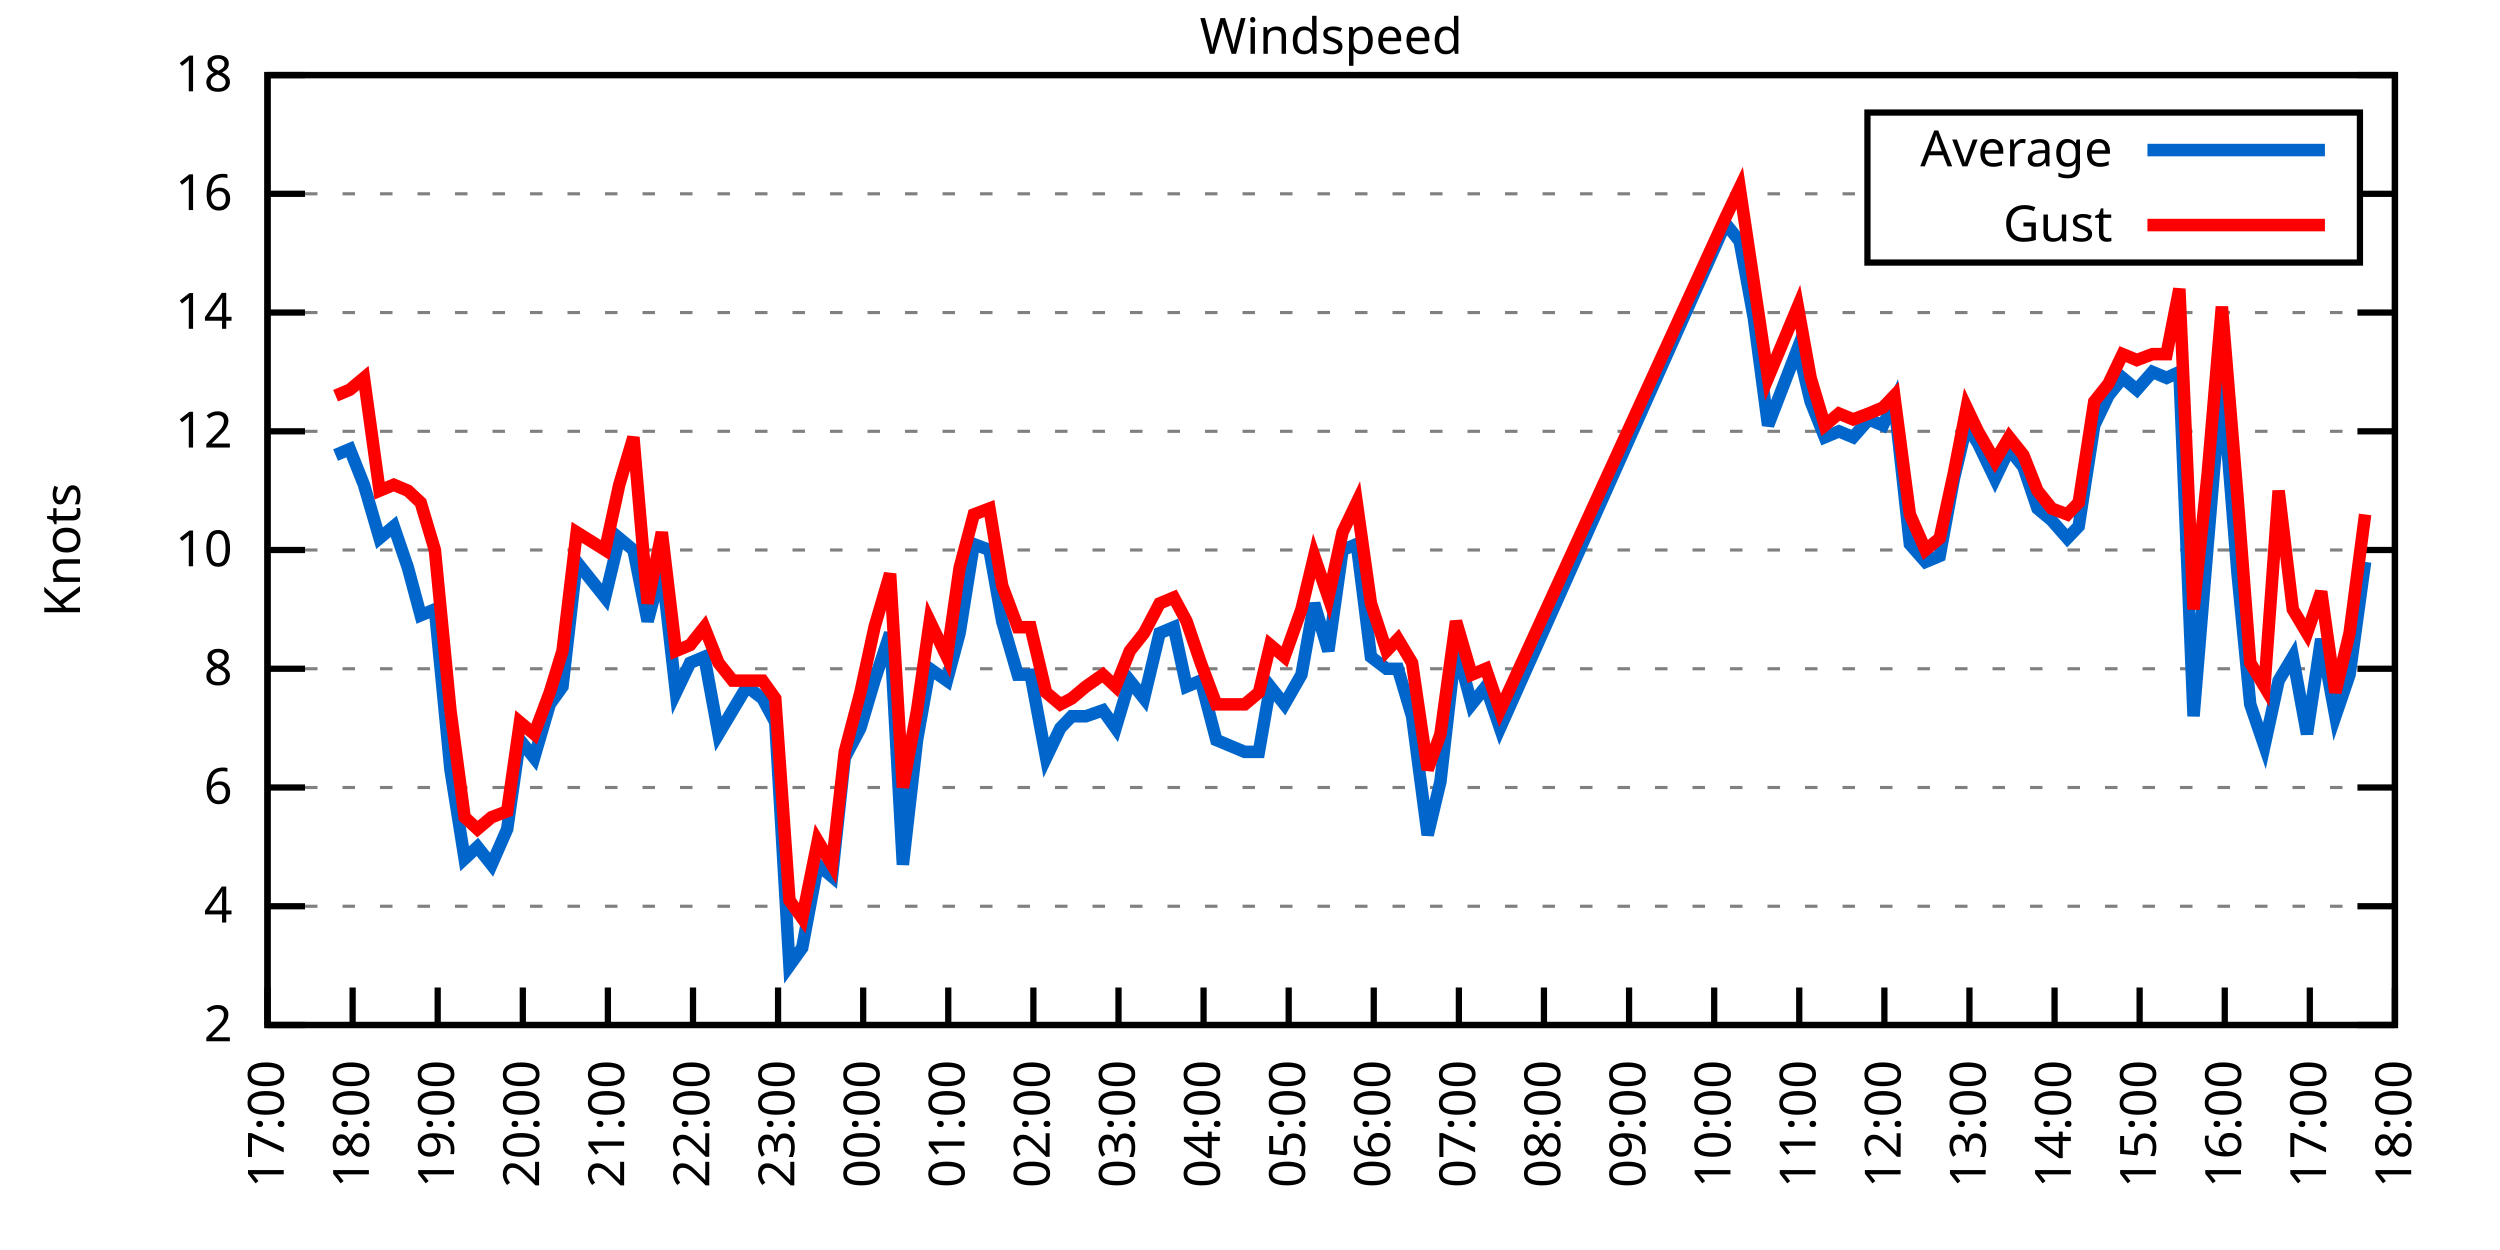
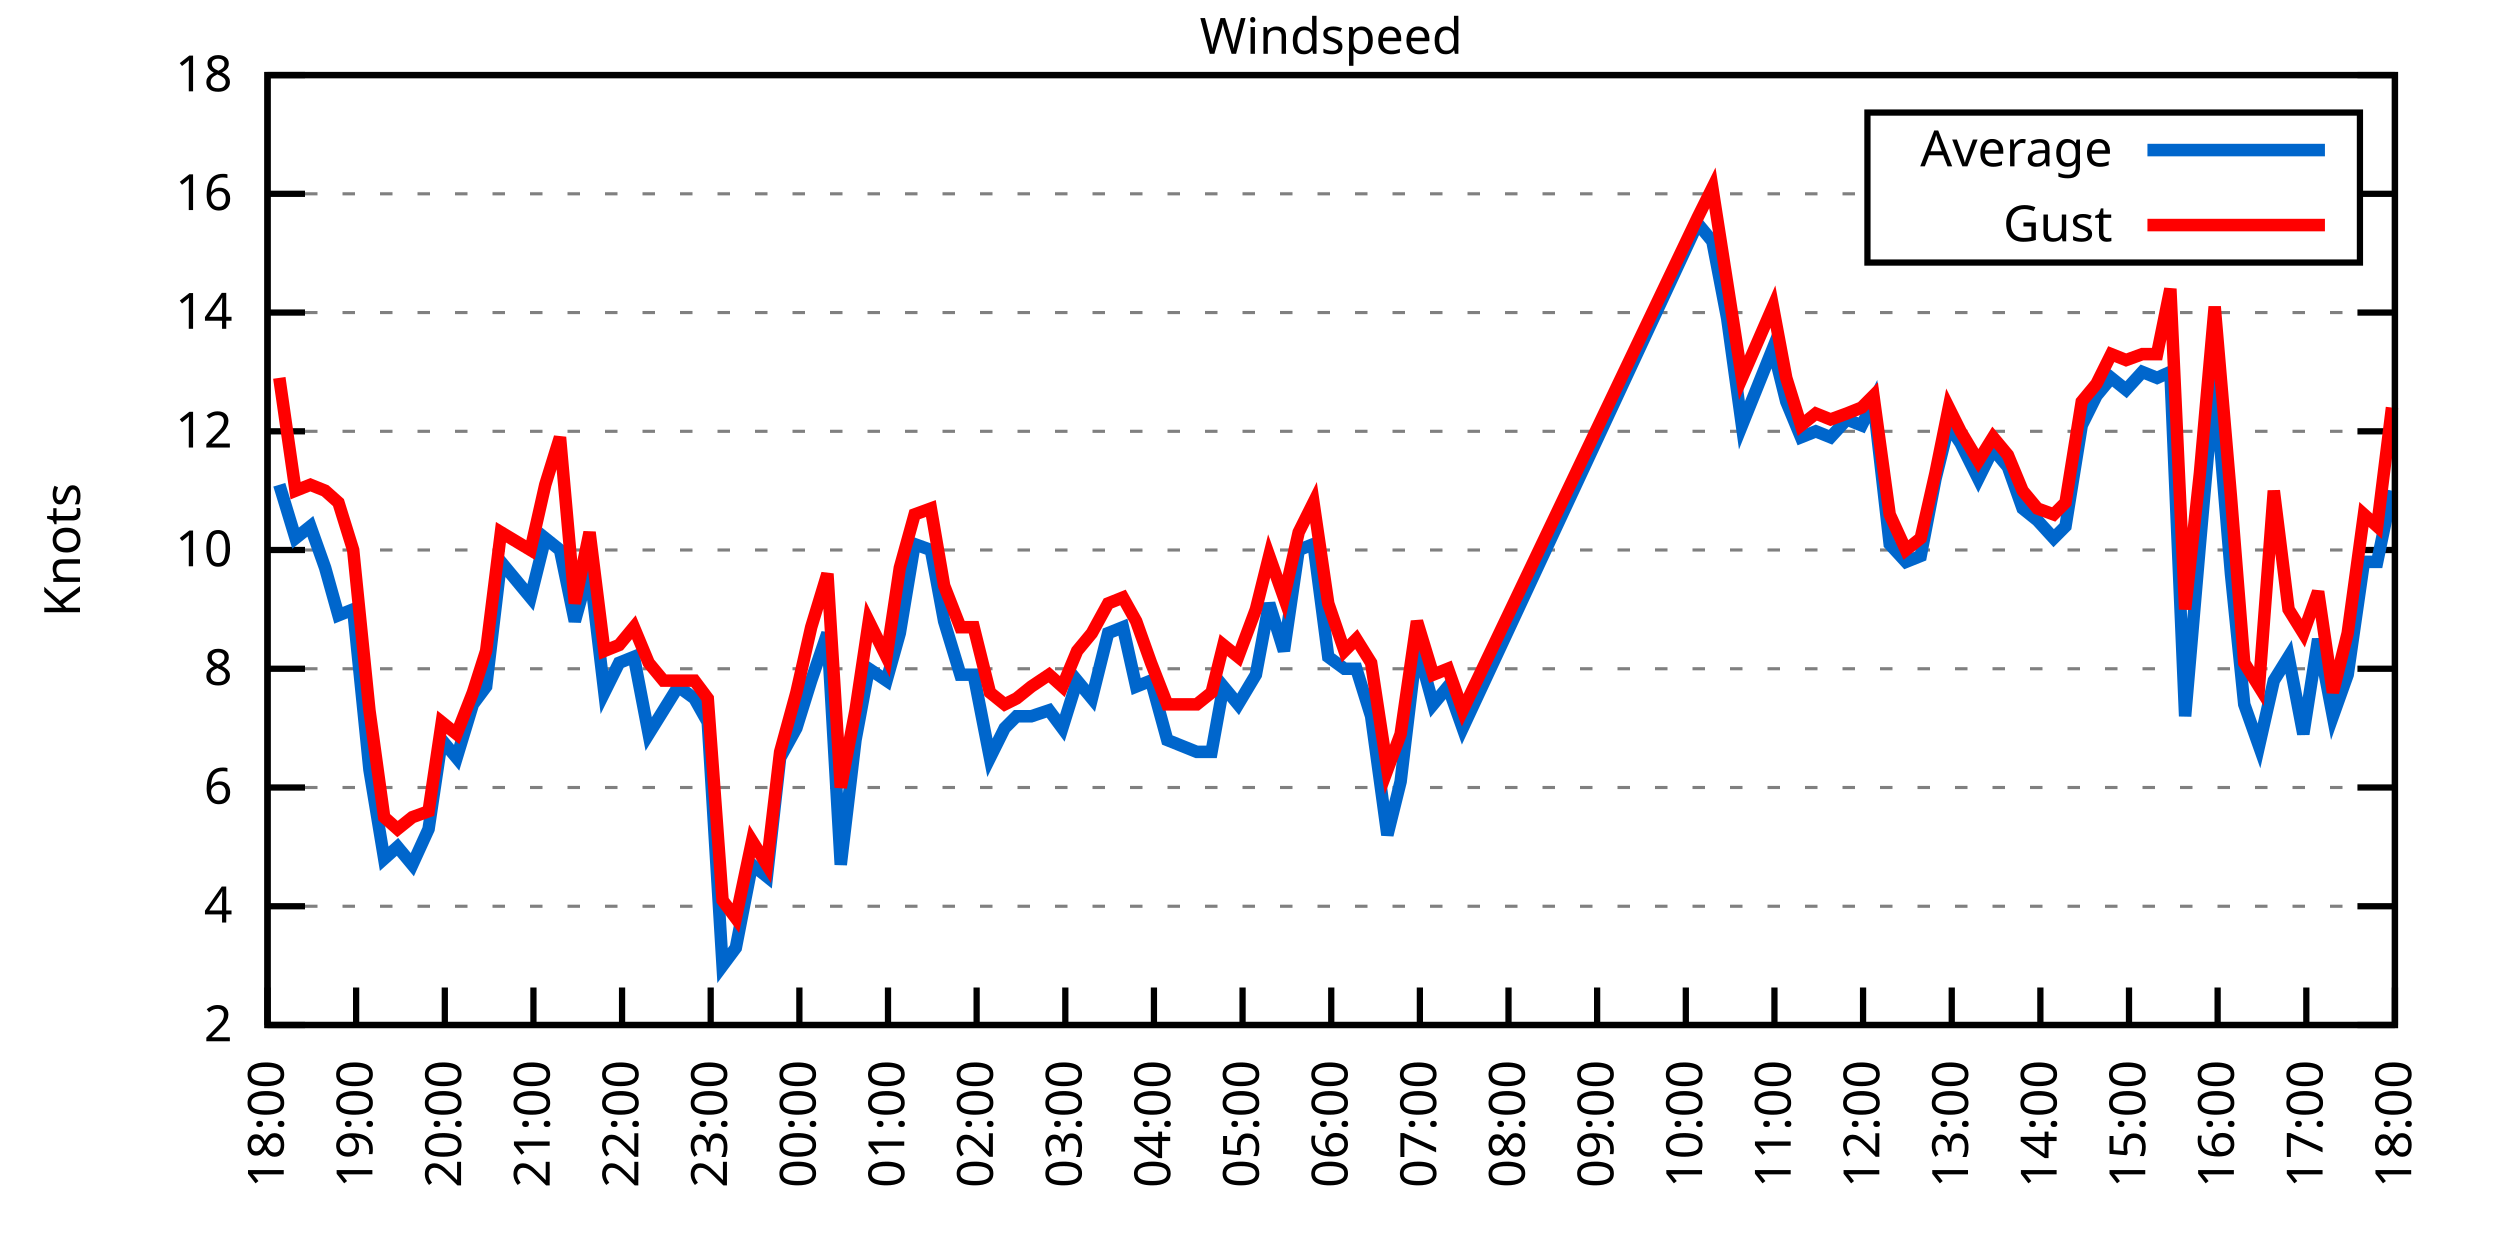
<svg xmlns="http://www.w3.org/2000/svg" xmlns:xlink="http://www.w3.org/1999/xlink" width="400" height="200" viewBox="0 0 400 200">
  <g id="gnuplot_canvas">
    <rect x="0" y="0" width="400" height="200" fill="none" />
    <defs>
      <circle id="gpDot" r="0.5" stroke-width="0.5" stroke="currentColor" />
      <path id="gpPt0" stroke-width="0.333" stroke="currentColor" d="M-1,0 h2 M0,-1 v2" />
      <path id="gpPt1" stroke-width="0.333" stroke="currentColor" d="M-1,-1 L1,1 M1,-1 L-1,1" />
      <path id="gpPt2" stroke-width="0.333" stroke="currentColor" d="M-1,0 L1,0 M0,-1 L0,1 M-1,-1 L1,1 M-1,1 L1,-1" />
      <rect id="gpPt3" stroke-width="0.333" stroke="currentColor" x="-1" y="-1" width="2" height="2" />
      <rect id="gpPt4" stroke-width="0.333" stroke="currentColor" fill="currentColor" x="-1" y="-1" width="2" height="2" />
      <circle id="gpPt5" stroke-width="0.333" stroke="currentColor" cx="0" cy="0" r="1" />
      <use xlink:href="#gpPt5" id="gpPt6" fill="currentColor" stroke="none" />
      <path id="gpPt7" stroke-width="0.333" stroke="currentColor" d="M0,-1.33 L-1.33,0.67 L1.33,0.67 z" />
      <use xlink:href="#gpPt7" id="gpPt8" fill="currentColor" stroke="none" />
      <use xlink:href="#gpPt7" id="gpPt9" stroke="currentColor" transform="rotate(180)" />
      <use xlink:href="#gpPt9" id="gpPt10" fill="currentColor" stroke="none" />
      <use xlink:href="#gpPt3" id="gpPt11" stroke="currentColor" transform="rotate(45)" />
      <use xlink:href="#gpPt11" id="gpPt12" fill="currentColor" stroke="none" />
      <path id="gpPt13" stroke-width="0.333" stroke="currentColor" d="M0,1.330 L1.265,0.411 L0.782,-1.067 L-0.782,-1.076 L-1.265,0.411 z" />
      <use xlink:href="#gpPt13" id="gpPt14" fill="currentColor" stroke="none" />
      <filter id="textbox" filterUnits="objectBoundingBox" x="0" y="0" height="1" width="1">
        <feFlood flood-color="white" flood-opacity="1" result="bgnd" />
        <feComposite in="SourceGraphic" in2="bgnd" operator="atop" />
      </filter>
      <filter id="greybox" filterUnits="objectBoundingBox" x="0" y="0" height="1" width="1">
        <feFlood flood-color="lightgrey" flood-opacity="1" result="grey" />
        <feComposite in="SourceGraphic" in2="grey" operator="atop" />
      </filter>
    </defs>
    <g fill="none" color="white" stroke="currentColor" stroke-width="1.00" stroke-linecap="butt" stroke-linejoin="miter">
</g>
    <g fill="none" color="black" stroke="currentColor" stroke-width="1.00" stroke-linecap="butt" stroke-linejoin="miter">
      <g stroke="none" shape-rendering="crispEdges">
        <polygon fill="rgb(255, 255, 255)" points="42.80,164.00 383.18,164.00 383.18,12.02 42.80,12.02 " />
      </g>
    </g>
    <g fill="none" color="black" stroke="currentColor" stroke-width="1.00" stroke-linecap="butt" stroke-linejoin="miter">
</g>
    <g fill="none" color="black" stroke="black" stroke-width="0.50" stroke-linecap="butt" stroke-linejoin="miter">
</g>
    <g fill="none" color="gray" stroke="currentColor" stroke-width="0.50" stroke-linecap="butt" stroke-linejoin="miter">
      <path stroke="gray" stroke-dasharray="2,4" class="gridline" d="M42.80,164.00 L383.19,164.00  " />
    </g>
    <g fill="none" color="gray" stroke="gray" stroke-width="1.00" stroke-linecap="butt" stroke-linejoin="miter">
</g>
    <g fill="none" color="black" stroke="currentColor" stroke-width="1.00" stroke-linecap="butt" stroke-linejoin="miter">
      <path stroke="black" d="M42.80,164.00 L48.80,164.00 M383.19,164.00 L377.19,164.00  " />
      <g transform="translate(37.20,166.60)" stroke="none" fill="black" font-family="Sans" font-size="8.00" text-anchor="end">
        <text>
          <tspan font-family="Sans"> 2</tspan>
        </text>
      </g>
    </g>
    <g fill="none" color="black" stroke="currentColor" stroke-width="1.00" stroke-linecap="butt" stroke-linejoin="miter">
</g>
    <g fill="none" color="black" stroke="black" stroke-width="0.50" stroke-linecap="butt" stroke-linejoin="miter">
</g>
    <g fill="none" color="gray" stroke="currentColor" stroke-width="0.50" stroke-linecap="butt" stroke-linejoin="miter">
      <path stroke="gray" stroke-dasharray="2,4" class="gridline" d="M42.80,145.00 L383.19,145.00  " />
    </g>
    <g fill="none" color="gray" stroke="gray" stroke-width="1.00" stroke-linecap="butt" stroke-linejoin="miter">
</g>
    <g fill="none" color="black" stroke="currentColor" stroke-width="1.00" stroke-linecap="butt" stroke-linejoin="miter">
      <path stroke="black" d="M42.80,145.00 L48.80,145.00 M383.19,145.00 L377.19,145.00  " />
      <g transform="translate(37.20,147.60)" stroke="none" fill="black" font-family="Sans" font-size="8.00" text-anchor="end">
        <text>
          <tspan font-family="Sans"> 4</tspan>
        </text>
      </g>
    </g>
    <g fill="none" color="black" stroke="currentColor" stroke-width="1.00" stroke-linecap="butt" stroke-linejoin="miter">
</g>
    <g fill="none" color="black" stroke="black" stroke-width="0.50" stroke-linecap="butt" stroke-linejoin="miter">
</g>
    <g fill="none" color="gray" stroke="currentColor" stroke-width="0.50" stroke-linecap="butt" stroke-linejoin="miter">
      <path stroke="gray" stroke-dasharray="2,4" class="gridline" d="M42.80,126.00 L383.19,126.00  " />
    </g>
    <g fill="none" color="gray" stroke="gray" stroke-width="1.00" stroke-linecap="butt" stroke-linejoin="miter">
</g>
    <g fill="none" color="black" stroke="currentColor" stroke-width="1.00" stroke-linecap="butt" stroke-linejoin="miter">
      <path stroke="black" d="M42.80,126.00 L48.80,126.00 M383.19,126.00 L377.19,126.00  " />
      <g transform="translate(37.20,128.60)" stroke="none" fill="black" font-family="Sans" font-size="8.00" text-anchor="end">
        <text>
          <tspan font-family="Sans"> 6</tspan>
        </text>
      </g>
    </g>
    <g fill="none" color="black" stroke="currentColor" stroke-width="1.00" stroke-linecap="butt" stroke-linejoin="miter">
</g>
    <g fill="none" color="black" stroke="black" stroke-width="0.50" stroke-linecap="butt" stroke-linejoin="miter">
</g>
    <g fill="none" color="gray" stroke="currentColor" stroke-width="0.50" stroke-linecap="butt" stroke-linejoin="miter">
      <path stroke="gray" stroke-dasharray="2,4" class="gridline" d="M42.80,107.00 L383.19,107.00  " />
    </g>
    <g fill="none" color="gray" stroke="gray" stroke-width="1.00" stroke-linecap="butt" stroke-linejoin="miter">
</g>
    <g fill="none" color="black" stroke="currentColor" stroke-width="1.00" stroke-linecap="butt" stroke-linejoin="miter">
      <path stroke="black" d="M42.80,107.00 L48.80,107.00 M383.19,107.00 L377.19,107.00  " />
      <g transform="translate(37.20,109.60)" stroke="none" fill="black" font-family="Sans" font-size="8.00" text-anchor="end">
        <text>
          <tspan font-family="Sans"> 8</tspan>
        </text>
      </g>
    </g>
    <g fill="none" color="black" stroke="currentColor" stroke-width="1.00" stroke-linecap="butt" stroke-linejoin="miter">
</g>
    <g fill="none" color="black" stroke="black" stroke-width="0.50" stroke-linecap="butt" stroke-linejoin="miter">
</g>
    <g fill="none" color="gray" stroke="currentColor" stroke-width="0.50" stroke-linecap="butt" stroke-linejoin="miter">
      <path stroke="gray" stroke-dasharray="2,4" class="gridline" d="M42.80,88.00 L383.19,88.00  " />
    </g>
    <g fill="none" color="gray" stroke="gray" stroke-width="1.00" stroke-linecap="butt" stroke-linejoin="miter">
</g>
    <g fill="none" color="black" stroke="currentColor" stroke-width="1.00" stroke-linecap="butt" stroke-linejoin="miter">
      <path stroke="black" d="M42.80,88.00 L48.80,88.00 M383.19,88.00 L377.19,88.00  " />
      <g transform="translate(37.20,90.60)" stroke="none" fill="black" font-family="Sans" font-size="8.00" text-anchor="end">
        <text>
          <tspan font-family="Sans"> 10</tspan>
        </text>
      </g>
    </g>
    <g fill="none" color="black" stroke="currentColor" stroke-width="1.00" stroke-linecap="butt" stroke-linejoin="miter">
</g>
    <g fill="none" color="black" stroke="black" stroke-width="0.50" stroke-linecap="butt" stroke-linejoin="miter">
</g>
    <g fill="none" color="gray" stroke="currentColor" stroke-width="0.50" stroke-linecap="butt" stroke-linejoin="miter">
      <path stroke="gray" stroke-dasharray="2,4" class="gridline" d="M42.80,69.01 L383.19,69.01  " />
    </g>
    <g fill="none" color="gray" stroke="gray" stroke-width="1.00" stroke-linecap="butt" stroke-linejoin="miter">
</g>
    <g fill="none" color="black" stroke="currentColor" stroke-width="1.00" stroke-linecap="butt" stroke-linejoin="miter">
      <path stroke="black" d="M42.80,69.01 L48.80,69.01 M383.19,69.01 L377.19,69.01  " />
      <g transform="translate(37.20,71.61)" stroke="none" fill="black" font-family="Sans" font-size="8.00" text-anchor="end">
        <text>
          <tspan font-family="Sans"> 12</tspan>
        </text>
      </g>
    </g>
    <g fill="none" color="black" stroke="currentColor" stroke-width="1.00" stroke-linecap="butt" stroke-linejoin="miter">
</g>
    <g fill="none" color="black" stroke="black" stroke-width="0.50" stroke-linecap="butt" stroke-linejoin="miter">
</g>
    <g fill="none" color="gray" stroke="currentColor" stroke-width="0.50" stroke-linecap="butt" stroke-linejoin="miter">
      <path stroke="gray" stroke-dasharray="2,4" class="gridline" d="M42.80,50.01 L383.19,50.01  " />
    </g>
    <g fill="none" color="gray" stroke="gray" stroke-width="1.00" stroke-linecap="butt" stroke-linejoin="miter">
</g>
    <g fill="none" color="black" stroke="currentColor" stroke-width="1.00" stroke-linecap="butt" stroke-linejoin="miter">
      <path stroke="black" d="M42.80,50.01 L48.80,50.01 M383.19,50.01 L377.19,50.01  " />
      <g transform="translate(37.20,52.61)" stroke="none" fill="black" font-family="Sans" font-size="8.00" text-anchor="end">
        <text>
          <tspan font-family="Sans"> 14</tspan>
        </text>
      </g>
    </g>
    <g fill="none" color="black" stroke="currentColor" stroke-width="1.00" stroke-linecap="butt" stroke-linejoin="miter">
</g>
    <g fill="none" color="black" stroke="black" stroke-width="0.50" stroke-linecap="butt" stroke-linejoin="miter">
</g>
    <g fill="none" color="gray" stroke="currentColor" stroke-width="0.50" stroke-linecap="butt" stroke-linejoin="miter">
      <path stroke="gray" stroke-dasharray="2,4" class="gridline" d="M42.80,31.01 L298.79,31.01 M377.59,31.01 L383.19,31.01  " />
    </g>
    <g fill="none" color="gray" stroke="gray" stroke-width="1.00" stroke-linecap="butt" stroke-linejoin="miter">
</g>
    <g fill="none" color="black" stroke="currentColor" stroke-width="1.00" stroke-linecap="butt" stroke-linejoin="miter">
      <path stroke="black" d="M42.80,31.01 L48.80,31.01 M383.19,31.01 L377.19,31.01  " />
      <g transform="translate(37.20,33.61)" stroke="none" fill="black" font-family="Sans" font-size="8.00" text-anchor="end">
        <text>
          <tspan font-family="Sans"> 16</tspan>
        </text>
      </g>
    </g>
    <g fill="none" color="black" stroke="currentColor" stroke-width="1.00" stroke-linecap="butt" stroke-linejoin="miter">
</g>
    <g fill="none" color="black" stroke="black" stroke-width="0.50" stroke-linecap="butt" stroke-linejoin="miter">
</g>
    <g fill="none" color="gray" stroke="currentColor" stroke-width="0.50" stroke-linecap="butt" stroke-linejoin="miter">
      <path stroke="gray" stroke-dasharray="2,4" class="gridline" d="M42.80,12.01 L383.19,12.01  " />
    </g>
    <g fill="none" color="gray" stroke="gray" stroke-width="1.00" stroke-linecap="butt" stroke-linejoin="miter">
</g>
    <g fill="none" color="black" stroke="currentColor" stroke-width="1.00" stroke-linecap="butt" stroke-linejoin="miter">
      <path stroke="black" d="M42.80,12.01 L48.80,12.01 M383.19,12.01 L377.19,12.01  " />
      <g transform="translate(37.20,14.61)" stroke="none" fill="black" font-family="Sans" font-size="8.00" text-anchor="end">
        <text>
          <tspan font-family="Sans"> 18</tspan>
        </text>
      </g>
    </g>
    <g fill="none" color="black" stroke="currentColor" stroke-width="1.00" stroke-linecap="butt" stroke-linejoin="miter">
      <path stroke="black" d="M42.80,164.00 L42.80,158.00  " />
      <g transform="translate(45.40,169.60) rotate(270.00)" stroke="none" fill="black" font-family="Sans" font-size="8.00" text-anchor="end">
        <text>
-           <tspan font-family="Sans">17:00</tspan>
-         </text>
-       </g>
-     </g>
-     <g fill="none" color="black" stroke="currentColor" stroke-width="1.00" stroke-linecap="butt" stroke-linejoin="miter">
-       <path stroke="black" d="M56.42,164.00 L56.42,158.00  " />
-       <g transform="translate(59.02,169.60) rotate(270.00)" stroke="none" fill="black" font-family="Sans" font-size="8.00" text-anchor="end">
-         <text>
          <tspan font-family="Sans">18:00</tspan>
        </text>
      </g>
    </g>
    <g fill="none" color="black" stroke="currentColor" stroke-width="1.00" stroke-linecap="butt" stroke-linejoin="miter">
-       <path stroke="black" d="M70.03,164.00 L70.03,158.00  " />
-       <g transform="translate(72.63,169.60) rotate(270.00)" stroke="none" fill="black" font-family="Sans" font-size="8.00" text-anchor="end">
+       <path stroke="black" d="M56.98,164.00 L56.98,158.00  " />
+       <g transform="translate(59.58,169.60) rotate(270.00)" stroke="none" fill="black" font-family="Sans" font-size="8.00" text-anchor="end">
        <text>
          <tspan font-family="Sans">19:00</tspan>
        </text>
      </g>
    </g>
    <g fill="none" color="black" stroke="currentColor" stroke-width="1.00" stroke-linecap="butt" stroke-linejoin="miter">
-       <path stroke="black" d="M83.65,164.00 L83.65,158.00  " />
-       <g transform="translate(86.25,169.60) rotate(270.00)" stroke="none" fill="black" font-family="Sans" font-size="8.00" text-anchor="end">
+       <path stroke="black" d="M71.17,164.00 L71.17,158.00  " />
+       <g transform="translate(73.77,169.60) rotate(270.00)" stroke="none" fill="black" font-family="Sans" font-size="8.00" text-anchor="end">
        <text>
          <tspan font-family="Sans">20:00</tspan>
        </text>
      </g>
    </g>
    <g fill="none" color="black" stroke="currentColor" stroke-width="1.00" stroke-linecap="butt" stroke-linejoin="miter">
-       <path stroke="black" d="M97.26,164.00 L97.26,158.00  " />
-       <g transform="translate(99.86,169.60) rotate(270.00)" stroke="none" fill="black" font-family="Sans" font-size="8.00" text-anchor="end">
+       <path stroke="black" d="M85.35,164.00 L85.35,158.00  " />
+       <g transform="translate(87.95,169.60) rotate(270.00)" stroke="none" fill="black" font-family="Sans" font-size="8.00" text-anchor="end">
        <text>
          <tspan font-family="Sans">21:00</tspan>
        </text>
      </g>
    </g>
    <g fill="none" color="black" stroke="currentColor" stroke-width="1.00" stroke-linecap="butt" stroke-linejoin="miter">
-       <path stroke="black" d="M110.88,164.00 L110.88,158.00  " />
-       <g transform="translate(113.48,169.60) rotate(270.00)" stroke="none" fill="black" font-family="Sans" font-size="8.00" text-anchor="end">
+       <path stroke="black" d="M99.53,164.00 L99.53,158.00  " />
+       <g transform="translate(102.13,169.60) rotate(270.00)" stroke="none" fill="black" font-family="Sans" font-size="8.00" text-anchor="end">
        <text>
          <tspan font-family="Sans">22:00</tspan>
        </text>
      </g>
    </g>
    <g fill="none" color="black" stroke="currentColor" stroke-width="1.00" stroke-linecap="butt" stroke-linejoin="miter">
-       <path stroke="black" d="M124.49,164.00 L124.49,158.00  " />
-       <g transform="translate(127.09,169.60) rotate(270.00)" stroke="none" fill="black" font-family="Sans" font-size="8.00" text-anchor="end">
+       <path stroke="black" d="M113.71,164.00 L113.71,158.00  " />
+       <g transform="translate(116.31,169.60) rotate(270.00)" stroke="none" fill="black" font-family="Sans" font-size="8.00" text-anchor="end">
        <text>
          <tspan font-family="Sans">23:00</tspan>
        </text>
      </g>
    </g>
    <g fill="none" color="black" stroke="currentColor" stroke-width="1.00" stroke-linecap="butt" stroke-linejoin="miter">
-       <path stroke="black" d="M138.11,164.00 L138.11,158.00  " />
-       <g transform="translate(140.71,169.60) rotate(270.00)" stroke="none" fill="black" font-family="Sans" font-size="8.00" text-anchor="end">
+       <path stroke="black" d="M127.90,164.00 L127.90,158.00  " />
+       <g transform="translate(130.50,169.60) rotate(270.00)" stroke="none" fill="black" font-family="Sans" font-size="8.00" text-anchor="end">
        <text>
          <tspan font-family="Sans">00:00</tspan>
        </text>
      </g>
    </g>
    <g fill="none" color="black" stroke="currentColor" stroke-width="1.00" stroke-linecap="butt" stroke-linejoin="miter">
-       <path stroke="black" d="M151.72,164.00 L151.72,158.00  " />
-       <g transform="translate(154.32,169.60) rotate(270.00)" stroke="none" fill="black" font-family="Sans" font-size="8.00" text-anchor="end">
+       <path stroke="black" d="M142.08,164.00 L142.08,158.00  " />
+       <g transform="translate(144.68,169.60) rotate(270.00)" stroke="none" fill="black" font-family="Sans" font-size="8.00" text-anchor="end">
        <text>
          <tspan font-family="Sans">01:00</tspan>
        </text>
      </g>
    </g>
    <g fill="none" color="black" stroke="currentColor" stroke-width="1.00" stroke-linecap="butt" stroke-linejoin="miter">
-       <path stroke="black" d="M165.34,164.00 L165.34,158.00  " />
-       <g transform="translate(167.94,169.60) rotate(270.00)" stroke="none" fill="black" font-family="Sans" font-size="8.00" text-anchor="end">
+       <path stroke="black" d="M156.26,164.00 L156.26,158.00  " />
+       <g transform="translate(158.86,169.60) rotate(270.00)" stroke="none" fill="black" font-family="Sans" font-size="8.00" text-anchor="end">
        <text>
          <tspan font-family="Sans">02:00</tspan>
        </text>
      </g>
    </g>
    <g fill="none" color="black" stroke="currentColor" stroke-width="1.00" stroke-linecap="butt" stroke-linejoin="miter">
-       <path stroke="black" d="M178.96,164.00 L178.96,158.00  " />
-       <g transform="translate(181.56,169.60) rotate(270.00)" stroke="none" fill="black" font-family="Sans" font-size="8.00" text-anchor="end">
+       <path stroke="black" d="M170.45,164.00 L170.45,158.00  " />
+       <g transform="translate(173.05,169.60) rotate(270.00)" stroke="none" fill="black" font-family="Sans" font-size="8.00" text-anchor="end">
        <text>
          <tspan font-family="Sans">03:00</tspan>
        </text>
      </g>
    </g>
    <g fill="none" color="black" stroke="currentColor" stroke-width="1.00" stroke-linecap="butt" stroke-linejoin="miter">
-       <path stroke="black" d="M192.57,164.00 L192.57,158.00  " />
-       <g transform="translate(195.17,169.60) rotate(270.00)" stroke="none" fill="black" font-family="Sans" font-size="8.00" text-anchor="end">
+       <path stroke="black" d="M184.63,164.00 L184.63,158.00  " />
+       <g transform="translate(187.23,169.60) rotate(270.00)" stroke="none" fill="black" font-family="Sans" font-size="8.00" text-anchor="end">
        <text>
          <tspan font-family="Sans">04:00</tspan>
        </text>
      </g>
    </g>
    <g fill="none" color="black" stroke="currentColor" stroke-width="1.00" stroke-linecap="butt" stroke-linejoin="miter">
-       <path stroke="black" d="M206.19,164.00 L206.19,158.00  " />
-       <g transform="translate(208.79,169.60) rotate(270.00)" stroke="none" fill="black" font-family="Sans" font-size="8.00" text-anchor="end">
+       <path stroke="black" d="M198.81,164.00 L198.81,158.00  " />
+       <g transform="translate(201.41,169.60) rotate(270.00)" stroke="none" fill="black" font-family="Sans" font-size="8.00" text-anchor="end">
        <text>
          <tspan font-family="Sans">05:00</tspan>
        </text>
      </g>
    </g>
    <g fill="none" color="black" stroke="currentColor" stroke-width="1.00" stroke-linecap="butt" stroke-linejoin="miter">
-       <path stroke="black" d="M219.80,164.00 L219.80,158.00  " />
-       <g transform="translate(222.40,169.60) rotate(270.00)" stroke="none" fill="black" font-family="Sans" font-size="8.00" text-anchor="end">
+       <path stroke="black" d="M213.00,164.00 L213.00,158.00  " />
+       <g transform="translate(215.60,169.60) rotate(270.00)" stroke="none" fill="black" font-family="Sans" font-size="8.00" text-anchor="end">
        <text>
          <tspan font-family="Sans">06:00</tspan>
        </text>
      </g>
    </g>
    <g fill="none" color="black" stroke="currentColor" stroke-width="1.00" stroke-linecap="butt" stroke-linejoin="miter">
-       <path stroke="black" d="M233.42,164.00 L233.42,158.00  " />
-       <g transform="translate(236.02,169.60) rotate(270.00)" stroke="none" fill="black" font-family="Sans" font-size="8.00" text-anchor="end">
+       <path stroke="black" d="M227.18,164.00 L227.18,158.00  " />
+       <g transform="translate(229.78,169.60) rotate(270.00)" stroke="none" fill="black" font-family="Sans" font-size="8.00" text-anchor="end">
        <text>
          <tspan font-family="Sans">07:00</tspan>
        </text>
      </g>
    </g>
    <g fill="none" color="black" stroke="currentColor" stroke-width="1.00" stroke-linecap="butt" stroke-linejoin="miter">
-       <path stroke="black" d="M247.03,164.00 L247.03,158.00  " />
-       <g transform="translate(249.63,169.60) rotate(270.00)" stroke="none" fill="black" font-family="Sans" font-size="8.00" text-anchor="end">
+       <path stroke="black" d="M241.36,164.00 L241.36,158.00  " />
+       <g transform="translate(243.96,169.60) rotate(270.00)" stroke="none" fill="black" font-family="Sans" font-size="8.00" text-anchor="end">
        <text>
          <tspan font-family="Sans">08:00</tspan>
        </text>
      </g>
    </g>
    <g fill="none" color="black" stroke="currentColor" stroke-width="1.00" stroke-linecap="butt" stroke-linejoin="miter">
-       <path stroke="black" d="M260.65,164.00 L260.65,158.00  " />
-       <g transform="translate(263.25,169.60) rotate(270.00)" stroke="none" fill="black" font-family="Sans" font-size="8.00" text-anchor="end">
+       <path stroke="black" d="M255.54,164.00 L255.54,158.00  " />
+       <g transform="translate(258.14,169.60) rotate(270.00)" stroke="none" fill="black" font-family="Sans" font-size="8.00" text-anchor="end">
        <text>
          <tspan font-family="Sans">09:00</tspan>
        </text>
      </g>
    </g>
    <g fill="none" color="black" stroke="currentColor" stroke-width="1.00" stroke-linecap="butt" stroke-linejoin="miter">
-       <path stroke="black" d="M274.27,164.00 L274.27,158.00  " />
-       <g transform="translate(276.87,169.60) rotate(270.00)" stroke="none" fill="black" font-family="Sans" font-size="8.00" text-anchor="end">
+       <path stroke="black" d="M269.73,164.00 L269.73,158.00  " />
+       <g transform="translate(272.33,169.60) rotate(270.00)" stroke="none" fill="black" font-family="Sans" font-size="8.00" text-anchor="end">
        <text>
          <tspan font-family="Sans">10:00</tspan>
        </text>
      </g>
    </g>
    <g fill="none" color="black" stroke="currentColor" stroke-width="1.00" stroke-linecap="butt" stroke-linejoin="miter">
-       <path stroke="black" d="M287.88,164.00 L287.88,158.00  " />
-       <g transform="translate(290.48,169.60) rotate(270.00)" stroke="none" fill="black" font-family="Sans" font-size="8.00" text-anchor="end">
+       <path stroke="black" d="M283.91,164.00 L283.91,158.00  " />
+       <g transform="translate(286.51,169.60) rotate(270.00)" stroke="none" fill="black" font-family="Sans" font-size="8.00" text-anchor="end">
        <text>
          <tspan font-family="Sans">11:00</tspan>
        </text>
      </g>
    </g>
    <g fill="none" color="black" stroke="currentColor" stroke-width="1.00" stroke-linecap="butt" stroke-linejoin="miter">
-       <path stroke="black" d="M301.50,164.00 L301.50,158.00  " />
-       <g transform="translate(304.10,169.60) rotate(270.00)" stroke="none" fill="black" font-family="Sans" font-size="8.00" text-anchor="end">
+       <path stroke="black" d="M298.09,164.00 L298.09,158.00  " />
+       <g transform="translate(300.69,169.60) rotate(270.00)" stroke="none" fill="black" font-family="Sans" font-size="8.00" text-anchor="end">
        <text>
          <tspan font-family="Sans">12:00</tspan>
        </text>
      </g>
    </g>
    <g fill="none" color="black" stroke="currentColor" stroke-width="1.00" stroke-linecap="butt" stroke-linejoin="miter">
-       <path stroke="black" d="M315.11,164.00 L315.11,158.00  " />
-       <g transform="translate(317.71,169.60) rotate(270.00)" stroke="none" fill="black" font-family="Sans" font-size="8.00" text-anchor="end">
+       <path stroke="black" d="M312.28,164.00 L312.28,158.00  " />
+       <g transform="translate(314.88,169.60) rotate(270.00)" stroke="none" fill="black" font-family="Sans" font-size="8.00" text-anchor="end">
        <text>
          <tspan font-family="Sans">13:00</tspan>
        </text>
      </g>
    </g>
    <g fill="none" color="black" stroke="currentColor" stroke-width="1.00" stroke-linecap="butt" stroke-linejoin="miter">
-       <path stroke="black" d="M328.73,164.00 L328.73,158.00  " />
-       <g transform="translate(331.33,169.60) rotate(270.00)" stroke="none" fill="black" font-family="Sans" font-size="8.00" text-anchor="end">
+       <path stroke="black" d="M326.46,164.00 L326.46,158.00  " />
+       <g transform="translate(329.06,169.60) rotate(270.00)" stroke="none" fill="black" font-family="Sans" font-size="8.00" text-anchor="end">
        <text>
          <tspan font-family="Sans">14:00</tspan>
        </text>
      </g>
    </g>
    <g fill="none" color="black" stroke="currentColor" stroke-width="1.00" stroke-linecap="butt" stroke-linejoin="miter">
-       <path stroke="black" d="M342.34,164.00 L342.34,158.00  " />
-       <g transform="translate(344.94,169.60) rotate(270.00)" stroke="none" fill="black" font-family="Sans" font-size="8.00" text-anchor="end">
+       <path stroke="black" d="M340.64,164.00 L340.64,158.00  " />
+       <g transform="translate(343.24,169.60) rotate(270.00)" stroke="none" fill="black" font-family="Sans" font-size="8.00" text-anchor="end">
        <text>
          <tspan font-family="Sans">15:00</tspan>
        </text>
      </g>
    </g>
    <g fill="none" color="black" stroke="currentColor" stroke-width="1.00" stroke-linecap="butt" stroke-linejoin="miter">
-       <path stroke="black" d="M355.96,164.00 L355.96,158.00  " />
-       <g transform="translate(358.56,169.60) rotate(270.00)" stroke="none" fill="black" font-family="Sans" font-size="8.00" text-anchor="end">
+       <path stroke="black" d="M354.82,164.00 L354.82,158.00  " />
+       <g transform="translate(357.42,169.60) rotate(270.00)" stroke="none" fill="black" font-family="Sans" font-size="8.00" text-anchor="end">
        <text>
          <tspan font-family="Sans">16:00</tspan>
        </text>
      </g>
    </g>
    <g fill="none" color="black" stroke="currentColor" stroke-width="1.00" stroke-linecap="butt" stroke-linejoin="miter">
-       <path stroke="black" d="M369.57,164.00 L369.57,158.00  " />
-       <g transform="translate(372.17,169.60) rotate(270.00)" stroke="none" fill="black" font-family="Sans" font-size="8.00" text-anchor="end">
+       <path stroke="black" d="M369.01,164.00 L369.01,158.00  " />
+       <g transform="translate(371.61,169.60) rotate(270.00)" stroke="none" fill="black" font-family="Sans" font-size="8.00" text-anchor="end">
        <text>
          <tspan font-family="Sans">17:00</tspan>
        </text>
      </g>
    </g>
    <g fill="none" color="black" stroke="currentColor" stroke-width="1.00" stroke-linecap="butt" stroke-linejoin="miter">
      <path stroke="black" d="M383.19,164.00 L383.19,158.00  " />
      <g transform="translate(385.79,169.60) rotate(270.00)" stroke="none" fill="black" font-family="Sans" font-size="8.00" text-anchor="end">
        <text>
          <tspan font-family="Sans">18:00</tspan>
        </text>
      </g>
    </g>
    <g fill="none" color="black" stroke="currentColor" stroke-width="1.00" stroke-linecap="butt" stroke-linejoin="miter">
</g>
    <g fill="none" color="black" stroke="currentColor" stroke-width="1.00" stroke-linecap="butt" stroke-linejoin="miter">
      <path stroke="black" d="M42.80,12.01 L42.80,164.00 L383.19,164.00 L383.19,12.01 L42.80,12.01 Z  " />
    </g>
    <g fill="none" color="black" stroke="currentColor" stroke-width="1.00" stroke-linecap="butt" stroke-linejoin="miter">
</g>
    <g fill="none" color="black" stroke="currentColor" stroke-width="1.00" stroke-linecap="butt" stroke-linejoin="miter">
      <path stroke="black" d="M298.79,42.01 L298.79,18.01 L377.59,18.01 L377.59,42.01 L298.79,42.01 Z  " />
    </g>
    <g id="Windspeed_plot_1">
      <g fill="none" color="white" stroke="black" stroke-width="2.00" stroke-linecap="butt" stroke-linejoin="miter">
</g>
      <g fill="none" color="black" stroke="currentColor" stroke-width="2.00" stroke-linecap="butt" stroke-linejoin="miter">
        <g transform="translate(337.99,26.61)" stroke="none" fill="black" font-family="Sans" font-size="8.00" text-anchor="end">
          <text>
            <tspan font-family="Sans">Average</tspan>
          </text>
        </g>
      </g>
      <g fill="none" color="black" stroke="currentColor" stroke-width="2.00" stroke-linecap="butt" stroke-linejoin="miter">
-         <path stroke="rgb(  0, 102, 204)" d="M343.59,24.01 L371.99,24.01 M53.69,72.81 L55.96,71.86 L58.23,77.56 L60.73,86.11 L63.00,84.21 L65.27,90.85   L67.31,98.45 L69.58,97.50 L72.07,123.15 L74.34,137.40 L76.39,135.50 L78.65,138.35 L81.15,132.65 L83.19,118.40   L85.46,121.25 L87.96,112.70 L90.00,109.85 L92.27,89.90 L96.81,95.60 L99.08,86.11 L101.35,88.00 L103.62,99.40   L105.89,90.85 L108.15,110.80 L110.42,106.05 L112.69,105.10 L114.96,117.45 L117.23,113.65 L119.50,109.85 L122.00,111.75   L124.04,115.55 L126.31,154.50 L128.35,151.65 L130.85,138.35 L133.12,140.25 L135.16,121.25 L137.66,116.50 L139.92,108.90   L142.42,101.30 L144.46,138.35 L146.73,118.40 L148.77,107.00 L151.50,108.90 L153.54,101.30 L155.81,87.06 L158.31,88.00   L160.35,99.40 L162.84,107.95 L164.89,107.95 L167.38,121.25 L169.65,116.50 L171.47,114.60 L173.74,114.60 L176.46,113.65   L178.50,116.50 L180.77,108.90 L183.04,111.75 L185.54,101.30 L187.81,100.35 L189.85,109.85 L192.12,108.90 L194.61,118.40   L199.15,120.30 L201.42,120.30 L203.24,109.85 L205.51,112.70 L208.23,107.95 L210.27,96.55 L212.54,104.15 L214.81,88.00   L217.08,87.06 L219.35,105.10 L221.85,107.00 L223.66,107.00 L225.93,114.60 L228.43,133.60 L230.47,125.05 L232.96,103.20   L235.46,112.70 L237.73,109.85 L240.00,116.50 L276.08,35.76 L278.35,38.61 L280.62,50.96 L282.89,68.06 L287.65,55.71   L289.70,64.26 L291.97,69.96 L294.23,69.01 L296.50,69.96 L299.00,67.11 L301.27,68.06 L303.08,64.26 L305.58,87.06   L308.08,89.90 L310.35,88.95 L312.62,76.61 L314.66,68.06 L316.47,70.91 L319.20,76.61 L321.47,71.86 L323.74,74.71   L326.00,81.36 L328.27,83.26 L330.77,86.11 L332.59,84.21 L335.08,68.06 L337.35,63.31 L339.62,60.46 L341.89,62.36   L344.39,59.51 L346.65,60.46 L348.70,59.51 L350.97,114.60 L353.24,87.06 L355.50,60.46 L358.00,91.80 L360.04,112.70   L362.31,119.35 L364.58,108.90 L366.85,105.10 L369.12,117.45 L371.39,102.25 L373.66,114.60 L375.93,107.95 L378.42,89.90    " />
+         <path stroke="rgb(  0, 102, 204)" d="M343.59,24.01 L371.99,24.01 M44.69,77.56 L47.29,86.11 L49.66,84.21 L52.02,90.85 L54.15,98.45 L56.51,97.50   L59.11,123.15 L61.47,137.40 L63.60,135.50 L65.97,138.35 L68.57,132.65 L70.69,118.40 L73.06,121.25 L75.66,112.70   L77.78,109.85 L80.15,89.90 L84.88,95.60 L87.24,86.11 L89.60,88.00 L91.97,99.40 L94.33,90.85 L96.70,110.80   L99.06,106.05 L101.42,105.10 L103.79,117.45 L106.15,113.65 L108.51,109.85 L111.11,111.75 L113.24,115.55 L115.61,154.50   L117.73,151.65 L120.33,138.35 L122.70,140.25 L124.82,121.25 L127.42,116.50 L129.79,108.90 L132.39,101.30 L134.52,138.35   L136.88,118.40 L139.01,107.00 L141.84,108.90 L143.97,101.30 L146.34,87.06 L148.94,88.00 L151.06,99.40 L153.66,107.95   L155.79,107.95 L158.39,121.25 L160.75,116.50 L162.65,114.60 L165.01,114.60 L167.85,113.65 L169.97,116.50 L172.34,108.90   L174.70,111.75 L177.30,101.30 L179.67,100.35 L181.79,109.85 L184.16,108.90 L186.76,118.40 L191.48,120.30 L193.85,120.30   L195.74,109.85 L198.10,112.70 L200.94,107.95 L203.07,96.55 L205.43,104.15 L207.79,88.00 L210.16,87.06 L212.52,105.10   L215.12,107.00 L217.01,107.00 L219.38,114.60 L221.98,133.60 L224.10,125.05 L226.71,103.20 L229.31,112.70 L231.67,109.85   L234.03,116.50 L271.62,35.76 L273.98,38.61 L276.35,50.96 L278.71,68.06 L283.67,55.71 L285.80,64.26 L288.16,69.96   L290.53,69.01 L292.89,69.96 L295.49,67.11 L297.86,68.06 L299.75,64.26 L302.35,87.06 L304.95,89.90 L307.31,88.95   L309.68,76.61 L311.80,68.06 L313.69,70.91 L316.53,76.61 L318.89,71.86 L321.26,74.71 L323.62,81.36 L325.99,83.26   L328.59,86.11 L330.48,84.21 L333.08,68.06 L335.44,63.31 L337.80,60.46 L340.17,62.36 L342.77,59.51 L345.13,60.46   L347.26,59.51 L349.62,114.60 L351.99,87.06 L354.35,60.46 L356.95,91.80 L359.08,112.70 L361.44,119.35 L363.81,108.90   L366.17,105.10 L368.53,117.45 L370.90,102.25 L373.26,114.60 L375.63,107.95 L378.23,89.90 L380.35,89.90 L382.72,78.51    " />
      </g>
    </g>
    <g id="Windspeed_plot_2">
      <g fill="none" color="black" stroke="currentColor" stroke-width="2.00" stroke-linecap="butt" stroke-linejoin="miter">
        <g transform="translate(337.99,38.61)" stroke="none" fill="black" font-family="Sans" font-size="8.00" text-anchor="end">
          <text>
            <tspan font-family="Sans">Gust</tspan>
          </text>
        </g>
      </g>
      <g fill="none" color="black" stroke="currentColor" stroke-width="2.00" stroke-linecap="butt" stroke-linejoin="miter">
-         <path stroke="rgb(255,   0,   0)" d="M343.59,36.01 L371.99,36.01 M53.69,63.31 L55.96,62.36 L58.23,60.46 L60.73,78.51 L63.00,77.56 L65.27,78.51   L67.31,80.41 L69.58,88.00 L72.07,113.65 L74.34,130.75 L76.39,132.65 L78.65,130.75 L81.15,129.80 L83.19,115.55   L85.46,117.45 L87.96,110.80 L90.00,104.15 L92.27,85.16 L96.81,88.00 L99.08,77.56 L101.35,69.96 L103.62,96.55   L105.89,85.16 L108.15,104.15 L110.42,103.20 L112.69,100.35 L114.96,106.05 L117.23,108.90 L119.50,108.90 L122.00,108.90   L124.04,111.75 L126.31,144.05 L128.35,146.90 L130.85,134.55 L133.12,138.35 L135.16,120.30 L137.66,110.80 L139.92,100.35   L142.42,91.80 L144.46,126.00 L146.73,113.65 L148.77,99.40 L151.50,105.10 L153.54,90.85 L155.81,82.31 L158.31,81.36   L160.35,93.70 L162.84,100.35 L164.89,100.35 L167.38,110.80 L169.65,112.70 L171.47,111.75 L173.74,109.85 L176.46,107.95   L178.50,109.85 L180.77,104.15 L183.04,101.30 L185.54,96.55 L187.81,95.60 L189.85,99.40 L192.12,106.05 L194.61,112.70   L199.15,112.70 L201.42,110.80 L203.24,103.20 L205.51,105.10 L208.23,97.50 L210.27,88.95 L212.54,95.60 L214.81,85.16   L217.08,80.41 L219.35,96.55 L221.85,104.15 L223.66,102.25 L225.93,106.05 L228.43,123.15 L230.47,117.45 L232.96,99.40   L235.46,107.95 L237.73,107.00 L240.00,113.65 L276.08,34.81 L278.35,30.06 L280.62,45.26 L282.89,60.46 L287.65,49.06   L289.70,60.46 L291.97,68.06 L294.23,66.16 L296.50,67.11 L299.00,66.16 L301.27,65.21 L303.08,63.31 L305.58,82.31   L308.08,88.00 L310.35,86.11 L312.62,75.66 L314.66,65.21 L316.47,69.01 L319.20,73.76 L321.47,69.96 L323.74,72.81   L326.00,78.51 L328.27,81.36 L330.77,82.31 L332.59,80.41 L335.08,64.26 L337.35,61.41 L339.62,56.66 L341.89,57.61   L344.39,56.66 L346.65,56.66 L348.70,46.21 L350.97,97.50 L353.24,75.66 L355.50,49.06 L358.00,79.46 L360.04,106.05   L362.31,109.85 L364.58,78.51 L366.85,97.50 L369.12,101.30 L371.39,94.65 L373.66,110.80 L375.93,101.30 L378.42,82.31    " />
+         <path stroke="rgb(255,   0,   0)" d="M343.59,36.01 L371.99,36.01 M44.69,60.46 L47.29,78.51 L49.66,77.56 L52.02,78.51 L54.15,80.41 L56.51,88.00   L59.11,113.65 L61.47,130.75 L63.60,132.65 L65.97,130.75 L68.57,129.80 L70.69,115.55 L73.06,117.45 L75.66,110.80   L77.78,104.15 L80.15,85.16 L84.88,88.00 L87.24,77.56 L89.60,69.96 L91.97,96.55 L94.33,85.16 L96.70,104.15   L99.06,103.20 L101.42,100.35 L103.79,106.05 L106.15,108.90 L108.51,108.90 L111.11,108.90 L113.24,111.75 L115.61,144.05   L117.73,146.90 L120.33,134.55 L122.70,138.35 L124.82,120.30 L127.42,110.80 L129.79,100.35 L132.39,91.80 L134.52,126.00   L136.88,113.65 L139.01,99.40 L141.84,105.10 L143.97,90.85 L146.34,82.31 L148.94,81.36 L151.06,93.70 L153.66,100.35   L155.79,100.35 L158.39,110.80 L160.75,112.70 L162.65,111.75 L165.01,109.85 L167.85,107.95 L169.97,109.85 L172.34,104.15   L174.70,101.30 L177.30,96.55 L179.67,95.60 L181.79,99.40 L184.16,106.05 L186.76,112.70 L191.48,112.70 L193.85,110.80   L195.74,103.20 L198.10,105.10 L200.94,97.50 L203.07,88.95 L205.43,95.60 L207.79,85.16 L210.16,80.41 L212.52,96.55   L215.12,104.15 L217.01,102.25 L219.38,106.05 L221.98,123.15 L224.10,117.45 L226.71,99.40 L229.31,107.95 L231.67,107.00   L234.03,113.65 L271.62,34.81 L273.98,30.06 L276.35,45.26 L278.71,60.46 L283.67,49.06 L285.80,60.46 L288.16,68.06   L290.53,66.16 L292.89,67.11 L295.49,66.16 L297.86,65.21 L299.75,63.31 L302.35,82.31 L304.95,88.00 L307.31,86.11   L309.68,75.66 L311.80,65.21 L313.69,69.01 L316.53,73.76 L318.89,69.96 L321.26,72.81 L323.62,78.51 L325.99,81.36   L328.59,82.31 L330.48,80.41 L333.08,64.26 L335.44,61.41 L337.80,56.66 L340.17,57.61 L342.77,56.66 L345.13,56.66   L347.26,46.21 L349.62,97.50 L351.99,75.66 L354.35,49.06 L356.95,79.46 L359.08,106.05 L361.44,109.85 L363.81,78.51   L366.17,97.50 L368.53,101.30 L370.90,94.65 L373.26,110.80 L375.63,101.30 L378.23,82.31 L380.35,84.21 L382.72,65.21    " />
      </g>
    </g>
    <g fill="none" color="black" stroke="currentColor" stroke-width="2.00" stroke-linecap="butt" stroke-linejoin="miter">
</g>
    <g fill="none" color="black" stroke="black" stroke-width="1.00" stroke-linecap="butt" stroke-linejoin="miter">
</g>
    <g fill="none" color="black" stroke="currentColor" stroke-width="1.00" stroke-linecap="butt" stroke-linejoin="miter">
      <path stroke="black" d="M42.80,12.01 L42.80,164.00 L383.19,164.00 L383.19,12.01 L42.80,12.01 Z  " />
      <g transform="translate(12.80,88.01) rotate(270.00)" stroke="none" fill="black" font-family="Sans" font-size="8.00" text-anchor="middle">
        <text>
          <tspan font-family="Sans">Knots</tspan>
        </text>
      </g>
    </g>
    <g fill="none" color="black" stroke="currentColor" stroke-width="1.00" stroke-linecap="butt" stroke-linejoin="miter">
</g>
    <g fill="none" color="black" stroke="currentColor" stroke-width="1.00" stroke-linecap="butt" stroke-linejoin="miter">
      <g transform="translate(212.99,8.61)" stroke="none" fill="black" font-family="Sans" font-size="8.00" text-anchor="middle">
        <text>
          <tspan font-family="Sans">Windspeed</tspan>
        </text>
      </g>
    </g>
    <g fill="none" color="black" stroke="currentColor" stroke-width="1.00" stroke-linecap="butt" stroke-linejoin="miter">
</g>
  </g>
</svg>
